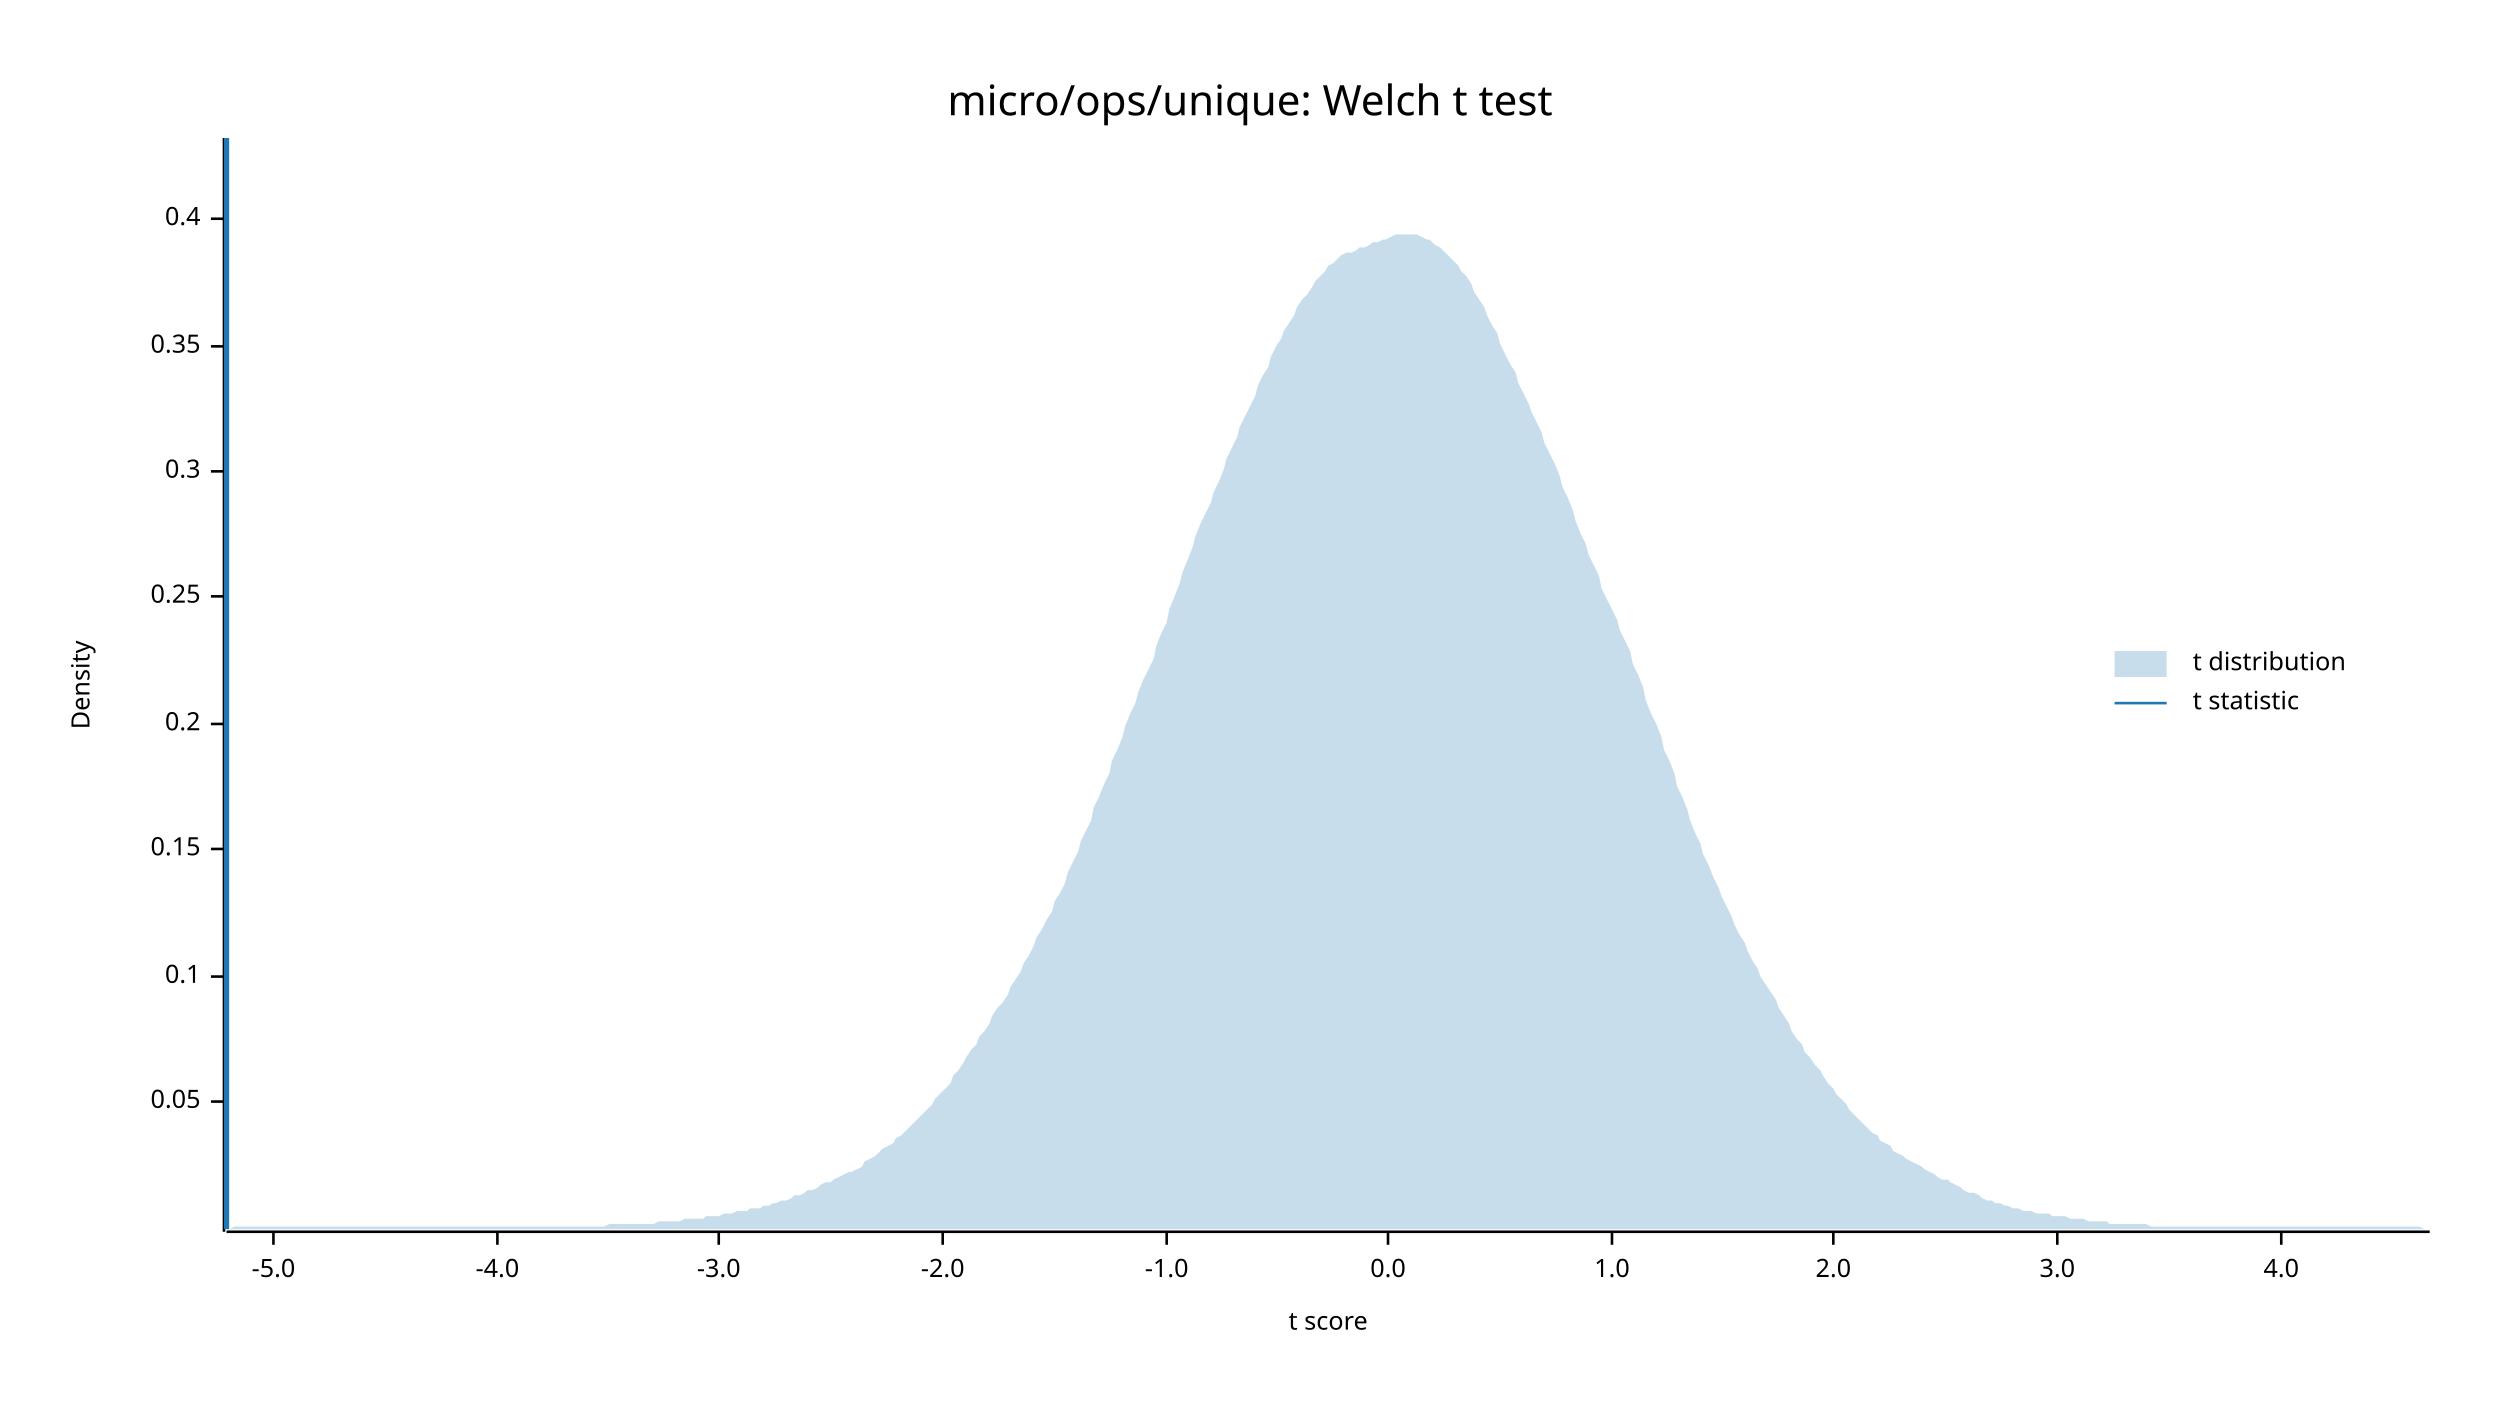
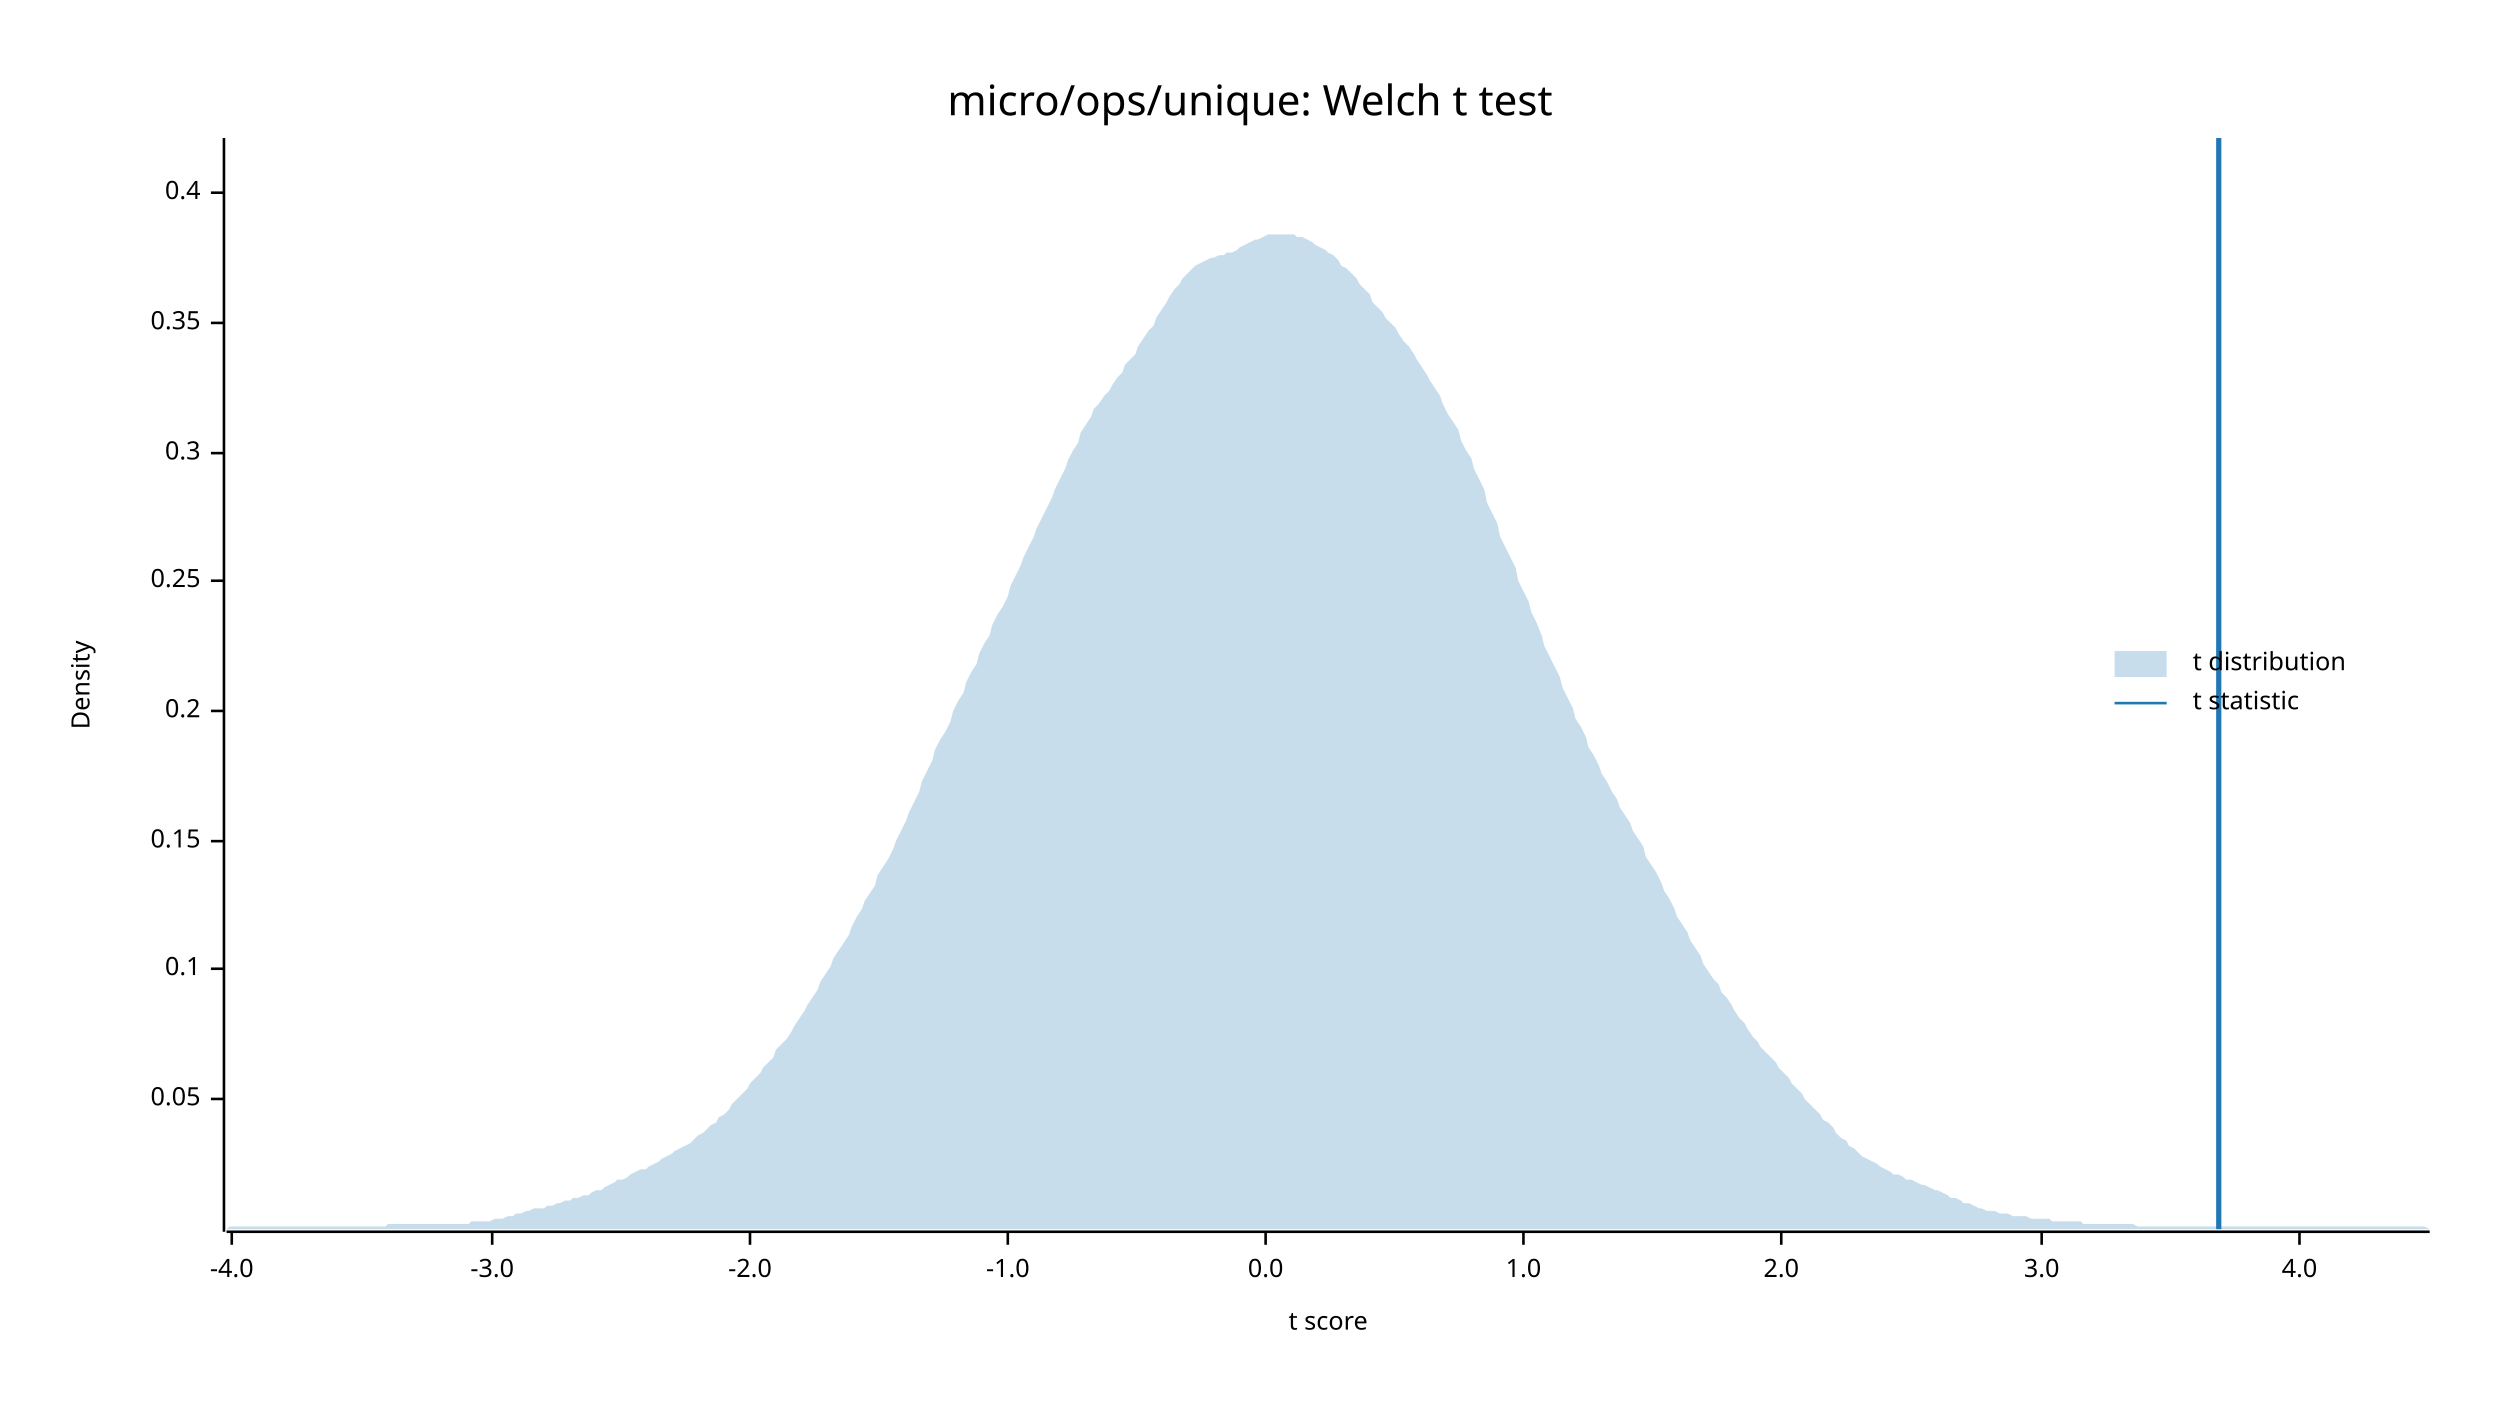
<svg xmlns="http://www.w3.org/2000/svg" width="960" height="540" viewBox="0 0 960 540">
  <text x="480" y="32" dy="0.76em" text-anchor="middle" font-family="sans-serif" font-size="16.129" opacity="1" fill="#000000">
micro/ops/unique: Welch t test
</text>
  <text x="27" y="263" dy="0.76em" text-anchor="middle" font-family="sans-serif" font-size="9.677" opacity="1" fill="#000000" transform="rotate(270, 27, 263)">
Density
</text>
  <text x="510" y="513" dy="-0.5ex" text-anchor="middle" font-family="sans-serif" font-size="9.677" opacity="1" fill="#000000">
t score
</text>
  <polyline fill="none" opacity="1" stroke="#000000" stroke-width="1" points="86,53 86,473 " />
-   <text x="77" y="423" dy="0.5ex" text-anchor="end" font-family="sans-serif" font-size="9.677" opacity="1" fill="#000000">
+   <text x="77" y="422" dy="0.5ex" text-anchor="end" font-family="sans-serif" font-size="9.677" opacity="1" fill="#000000">
0.05
</text>
-   <polyline fill="none" opacity="1" stroke="#000000" stroke-width="1" points="81,423 86,423 " />
-   <text x="77" y="375" dy="0.5ex" text-anchor="end" font-family="sans-serif" font-size="9.677" opacity="1" fill="#000000">
+   <polyline fill="none" opacity="1" stroke="#000000" stroke-width="1" points="81,422 86,422 " />
+   <text x="77" y="372" dy="0.5ex" text-anchor="end" font-family="sans-serif" font-size="9.677" opacity="1" fill="#000000">
0.1
</text>
-   <polyline fill="none" opacity="1" stroke="#000000" stroke-width="1" points="81,375 86,375 " />
-   <text x="77" y="326" dy="0.5ex" text-anchor="end" font-family="sans-serif" font-size="9.677" opacity="1" fill="#000000">
+   <polyline fill="none" opacity="1" stroke="#000000" stroke-width="1" points="81,372 86,372 " />
+   <text x="77" y="323" dy="0.5ex" text-anchor="end" font-family="sans-serif" font-size="9.677" opacity="1" fill="#000000">
0.15
</text>
-   <polyline fill="none" opacity="1" stroke="#000000" stroke-width="1" points="81,326 86,326 " />
-   <text x="77" y="278" dy="0.5ex" text-anchor="end" font-family="sans-serif" font-size="9.677" opacity="1" fill="#000000">
+   <polyline fill="none" opacity="1" stroke="#000000" stroke-width="1" points="81,323 86,323 " />
+   <text x="77" y="273" dy="0.5ex" text-anchor="end" font-family="sans-serif" font-size="9.677" opacity="1" fill="#000000">
0.2
</text>
-   <polyline fill="none" opacity="1" stroke="#000000" stroke-width="1" points="81,278 86,278 " />
-   <text x="77" y="229" dy="0.5ex" text-anchor="end" font-family="sans-serif" font-size="9.677" opacity="1" fill="#000000">
+   <polyline fill="none" opacity="1" stroke="#000000" stroke-width="1" points="81,273 86,273 " />
+   <text x="77" y="223" dy="0.5ex" text-anchor="end" font-family="sans-serif" font-size="9.677" opacity="1" fill="#000000">
0.25
</text>
-   <polyline fill="none" opacity="1" stroke="#000000" stroke-width="1" points="81,229 86,229 " />
-   <text x="77" y="181" dy="0.5ex" text-anchor="end" font-family="sans-serif" font-size="9.677" opacity="1" fill="#000000">
+   <polyline fill="none" opacity="1" stroke="#000000" stroke-width="1" points="81,223 86,223 " />
+   <text x="77" y="174" dy="0.5ex" text-anchor="end" font-family="sans-serif" font-size="9.677" opacity="1" fill="#000000">
0.3
</text>
-   <polyline fill="none" opacity="1" stroke="#000000" stroke-width="1" points="81,181 86,181 " />
-   <text x="77" y="133" dy="0.5ex" text-anchor="end" font-family="sans-serif" font-size="9.677" opacity="1" fill="#000000">
+   <polyline fill="none" opacity="1" stroke="#000000" stroke-width="1" points="81,174 86,174 " />
+   <text x="77" y="124" dy="0.5ex" text-anchor="end" font-family="sans-serif" font-size="9.677" opacity="1" fill="#000000">
0.35
</text>
-   <polyline fill="none" opacity="1" stroke="#000000" stroke-width="1" points="81,133 86,133 " />
-   <text x="77" y="84" dy="0.5ex" text-anchor="end" font-family="sans-serif" font-size="9.677" opacity="1" fill="#000000">
+   <polyline fill="none" opacity="1" stroke="#000000" stroke-width="1" points="81,124 86,124 " />
+   <text x="77" y="74" dy="0.5ex" text-anchor="end" font-family="sans-serif" font-size="9.677" opacity="1" fill="#000000">
0.4
</text>
-   <polyline fill="none" opacity="1" stroke="#000000" stroke-width="1" points="81,84 86,84 " />
+   <polyline fill="none" opacity="1" stroke="#000000" stroke-width="1" points="81,74 86,74 " />
  <polyline fill="none" opacity="1" stroke="#000000" stroke-width="1" points="87,473 933,473 " />
-   <text x="105" y="483" dy="0.76em" text-anchor="middle" font-family="sans-serif" font-size="9.677" opacity="1" fill="#000000">
- -5.0
- </text>
-   <polyline fill="none" opacity="1" stroke="#000000" stroke-width="1" points="105,473 105,478 " />
-   <text x="191" y="483" dy="0.76em" text-anchor="middle" font-family="sans-serif" font-size="9.677" opacity="1" fill="#000000">
+   <text x="89" y="483" dy="0.76em" text-anchor="middle" font-family="sans-serif" font-size="9.677" opacity="1" fill="#000000">
-4.0
</text>
-   <polyline fill="none" opacity="1" stroke="#000000" stroke-width="1" points="191,473 191,478 " />
-   <text x="276" y="483" dy="0.76em" text-anchor="middle" font-family="sans-serif" font-size="9.677" opacity="1" fill="#000000">
+   <polyline fill="none" opacity="1" stroke="#000000" stroke-width="1" points="89,473 89,478 " />
+   <text x="189" y="483" dy="0.76em" text-anchor="middle" font-family="sans-serif" font-size="9.677" opacity="1" fill="#000000">
-3.0
</text>
-   <polyline fill="none" opacity="1" stroke="#000000" stroke-width="1" points="276,473 276,478 " />
-   <text x="362" y="483" dy="0.76em" text-anchor="middle" font-family="sans-serif" font-size="9.677" opacity="1" fill="#000000">
+   <polyline fill="none" opacity="1" stroke="#000000" stroke-width="1" points="189,473 189,478 " />
+   <text x="288" y="483" dy="0.76em" text-anchor="middle" font-family="sans-serif" font-size="9.677" opacity="1" fill="#000000">
-2.0
</text>
-   <polyline fill="none" opacity="1" stroke="#000000" stroke-width="1" points="362,473 362,478 " />
-   <text x="448" y="483" dy="0.76em" text-anchor="middle" font-family="sans-serif" font-size="9.677" opacity="1" fill="#000000">
+   <polyline fill="none" opacity="1" stroke="#000000" stroke-width="1" points="288,473 288,478 " />
+   <text x="387" y="483" dy="0.76em" text-anchor="middle" font-family="sans-serif" font-size="9.677" opacity="1" fill="#000000">
-1.0
</text>
-   <polyline fill="none" opacity="1" stroke="#000000" stroke-width="1" points="448,473 448,478 " />
-   <text x="533" y="483" dy="0.76em" text-anchor="middle" font-family="sans-serif" font-size="9.677" opacity="1" fill="#000000">
+   <polyline fill="none" opacity="1" stroke="#000000" stroke-width="1" points="387,473 387,478 " />
+   <text x="486" y="483" dy="0.76em" text-anchor="middle" font-family="sans-serif" font-size="9.677" opacity="1" fill="#000000">
0.0
</text>
-   <polyline fill="none" opacity="1" stroke="#000000" stroke-width="1" points="533,473 533,478 " />
-   <text x="619" y="483" dy="0.76em" text-anchor="middle" font-family="sans-serif" font-size="9.677" opacity="1" fill="#000000">
+   <polyline fill="none" opacity="1" stroke="#000000" stroke-width="1" points="486,473 486,478 " />
+   <text x="585" y="483" dy="0.76em" text-anchor="middle" font-family="sans-serif" font-size="9.677" opacity="1" fill="#000000">
1.0
</text>
-   <polyline fill="none" opacity="1" stroke="#000000" stroke-width="1" points="619,473 619,478 " />
-   <text x="704" y="483" dy="0.76em" text-anchor="middle" font-family="sans-serif" font-size="9.677" opacity="1" fill="#000000">
+   <polyline fill="none" opacity="1" stroke="#000000" stroke-width="1" points="585,473 585,478 " />
+   <text x="684" y="483" dy="0.76em" text-anchor="middle" font-family="sans-serif" font-size="9.677" opacity="1" fill="#000000">
2.0
</text>
-   <polyline fill="none" opacity="1" stroke="#000000" stroke-width="1" points="704,473 704,478 " />
-   <text x="790" y="483" dy="0.76em" text-anchor="middle" font-family="sans-serif" font-size="9.677" opacity="1" fill="#000000">
+   <polyline fill="none" opacity="1" stroke="#000000" stroke-width="1" points="684,473 684,478 " />
+   <text x="784" y="483" dy="0.76em" text-anchor="middle" font-family="sans-serif" font-size="9.677" opacity="1" fill="#000000">
3.0
</text>
-   <polyline fill="none" opacity="1" stroke="#000000" stroke-width="1" points="790,473 790,478 " />
-   <text x="876" y="483" dy="0.76em" text-anchor="middle" font-family="sans-serif" font-size="9.677" opacity="1" fill="#000000">
+   <polyline fill="none" opacity="1" stroke="#000000" stroke-width="1" points="784,473 784,478 " />
+   <text x="883" y="483" dy="0.76em" text-anchor="middle" font-family="sans-serif" font-size="9.677" opacity="1" fill="#000000">
4.0
</text>
-   <polyline fill="none" opacity="1" stroke="#000000" stroke-width="1" points="876,473 876,478 " />
-   <polygon opacity="0.25" fill="#1F78B4" points="87,472 88,472 90,471 92,471 93,471 95,471 97,471 98,471 100,471 102,471 103,471 105,471 107,471 109,471 110,471 112,471 114,471 115,471 117,471 119,471 120,471 122,471 124,471 125,471 127,471 129,471 131,471 132,471 134,471 136,471 137,471 139,471 141,471 142,471 144,471 146,471 148,471 149,471 151,471 153,471 154,471 156,471 158,471 159,471 161,471 163,471 164,471 166,471 168,471 170,471 171,471 173,471 175,471 176,471 178,471 180,471 181,471 183,471 185,471 187,471 188,471 190,471 192,471 193,471 195,471 197,471 198,471 200,471 202,471 203,471 205,471 207,471 209,471 210,471 212,471 214,471 215,471 217,471 219,471 220,471 222,471 224,471 226,471 227,471 229,471 231,471 232,471 234,470 236,470 237,470 239,470 241,470 242,470 244,470 246,470 248,470 249,470 251,470 253,469 254,469 256,469 258,469 259,469 261,469 263,468 265,468 266,468 268,468 270,468 271,467 273,467 275,467 276,467 278,466 280,466 281,466 283,465 285,465 287,465 288,464 290,464 292,464 293,463 295,463 297,462 298,462 300,461 302,461 304,460 305,459 307,459 309,458 310,457 312,457 314,456 315,455 317,454 319,454 320,453 322,452 324,451 326,450 327,450 329,449 331,448 332,446 334,445 336,444 337,443 339,441 341,440 343,439 344,437 346,436 348,434 349,433 351,431 353,429 354,428 356,426 358,424 359,422 361,420 363,418 365,416 366,413 368,411 370,408 371,406 373,403 375,401 376,398 378,396 380,393 381,390 383,387 385,385 387,382 388,379 390,376 392,373 393,370 395,367 397,363 398,360 400,357 402,353 404,350 405,346 407,343 409,339 410,335 412,331 414,327 415,323 417,319 419,315 420,310 422,306 424,301 426,297 427,292 429,288 431,283 432,279 434,274 436,270 437,266 439,261 441,257 443,253 444,248 446,243 448,239 449,234 451,229 453,224 454,220 456,215 458,210 459,206 461,201 463,197 465,193 466,189 468,185 470,180 471,176 473,172 475,168 476,164 478,160 480,156 482,152 483,148 485,144 487,141 488,137 490,133 492,130 493,127 495,124 497,121 498,118 500,115 502,113 504,110 505,108 507,106 509,104 510,102 512,101 514,99 515,98 517,97 519,97 521,96 522,95 524,95 526,94 527,93 529,93 531,92 532,92 534,91 536,90 537,90 539,90 541,90 543,90 544,90 546,91 548,92 549,92 551,94 553,95 554,96 556,98 558,100 560,102 561,104 563,106 565,109 566,112 568,115 570,118 571,121 573,125 575,128 576,132 578,136 580,140 582,143 583,147 585,151 587,155 588,158 590,162 592,166 593,170 595,174 597,178 599,183 600,187 602,191 604,196 605,200 607,205 609,209 610,213 612,217 614,221 615,226 617,230 619,234 621,238 622,242 624,246 626,250 627,255 629,259 631,264 632,269 634,274 636,278 638,283 639,288 641,292 643,297 644,302 646,306 648,311 649,315 651,320 653,324 654,328 656,332 658,337 660,341 661,344 663,348 665,352 666,355 668,359 670,362 671,365 673,369 675,372 676,375 678,378 680,381 682,384 683,387 685,390 687,393 688,396 690,399 692,401 693,404 695,406 697,409 699,411 700,413 702,416 704,418 705,420 707,422 709,424 710,426 712,428 714,430 715,431 717,433 719,435 721,436 722,438 724,439 726,440 727,442 729,443 731,444 732,445 734,446 736,447 738,448 739,449 741,450 743,451 744,452 746,453 748,453 749,454 751,455 753,456 754,457 756,458 758,458 760,459 761,460 763,461 765,461 766,462 768,462 770,463 771,463 773,464 775,464 777,465 778,465 780,465 782,466 783,466 785,466 787,466 788,467 790,467 792,467 793,467 795,468 797,468 799,468 800,468 802,469 804,469 805,469 807,469 809,469 810,470 812,470 814,470 816,470 817,470 819,470 821,470 822,470 824,470 826,471 827,471 829,471 831,471 832,471 834,471 836,471 838,471 839,471 841,471 843,471 844,471 846,471 848,471 849,471 851,471 853,471 855,471 856,471 858,471 860,471 861,471 863,471 865,471 866,471 868,471 870,471 871,471 873,471 875,471 877,471 878,471 880,471 882,471 883,471 885,471 887,471 888,471 890,471 892,471 894,471 895,471 897,471 899,471 900,471 902,471 904,471 905,471 907,471 909,471 910,471 912,471 914,471 916,471 917,471 919,471 921,471 922,471 924,471 926,471 927,471 929,471 931,472 933,472 933,472 87,472 " />
-   <polyline fill="none" opacity="1" stroke="#1F78B4" stroke-width="2" points="87,472 87,53 " />
+   <polyline fill="none" opacity="1" stroke="#000000" stroke-width="1" points="883,473 883,478 " />
+   <polygon opacity="0.25" fill="#1F78B4" points="87,472 88,471 90,471 92,471 93,471 95,471 97,471 98,471 100,471 102,471 103,471 105,471 107,471 109,471 110,471 112,471 114,471 115,471 117,471 119,471 120,471 122,471 124,471 125,471 127,471 129,471 131,471 132,471 134,471 136,471 137,471 139,471 141,471 142,471 144,471 146,471 148,471 149,470 151,470 153,470 154,470 156,470 158,470 159,470 161,470 163,470 164,470 166,470 168,470 170,470 171,470 173,470 175,470 176,470 178,470 180,470 181,469 183,469 185,469 187,469 188,469 190,468 192,468 193,468 195,467 197,467 198,466 200,466 202,465 203,465 205,464 207,464 209,464 210,463 212,463 214,462 215,462 217,461 219,461 220,460 222,460 224,459 226,459 227,458 229,457 231,457 232,456 234,455 236,454 237,453 239,453 241,452 242,451 244,450 246,449 248,449 249,448 251,447 253,446 254,445 256,444 258,443 259,442 261,441 263,440 265,439 266,438 268,436 270,435 271,434 273,432 275,431 276,429 278,428 280,426 281,424 283,422 285,420 287,418 288,416 290,414 292,412 293,410 295,408 297,406 298,403 300,401 302,399 304,396 305,394 307,391 309,388 310,386 312,383 314,380 315,377 317,374 319,371 320,368 322,365 324,362 326,359 327,356 329,352 331,349 332,346 334,343 336,340 337,336 339,333 341,330 343,326 344,323 346,319 348,315 349,312 351,308 353,304 354,300 356,296 358,292 359,288 361,284 363,281 365,277 366,273 368,269 370,266 371,262 373,258 375,255 376,251 378,247 380,244 381,240 383,236 385,233 387,229 388,225 390,221 392,217 393,214 395,210 397,206 398,203 400,199 402,195 404,191 405,188 407,184 409,180 410,177 412,173 414,170 415,166 417,163 419,160 420,157 422,155 424,152 426,150 427,148 429,145 431,143 432,140 434,138 436,136 437,133 439,130 441,127 443,125 444,122 446,119 448,116 449,114 451,111 453,109 454,107 456,105 458,103 459,102 461,101 463,100 465,99 466,99 468,98 470,98 471,97 473,97 475,96 476,95 478,94 480,93 482,92 483,92 485,91 487,90 488,90 490,90 492,90 493,90 495,90 497,90 498,91 500,91 502,92 504,93 505,94 507,95 509,96 510,97 512,98 514,100 515,102 517,103 519,105 521,107 522,109 524,111 526,113 527,116 529,118 531,120 532,122 534,124 536,126 537,128 539,131 541,133 543,136 544,138 546,141 548,144 549,146 551,149 553,152 554,155 556,159 558,162 560,165 561,169 563,173 565,176 566,180 568,184 570,188 571,193 573,197 575,201 576,206 578,210 580,214 582,218 583,223 585,227 587,231 588,235 590,239 592,244 593,248 595,252 597,256 599,260 600,264 602,268 604,272 605,276 607,279 609,283 610,287 612,290 614,294 615,297 617,300 619,304 621,307 622,310 624,313 626,316 627,319 629,322 631,325 632,329 634,332 636,335 638,339 639,342 641,345 643,349 644,352 646,355 648,358 649,361 651,364 653,367 654,370 656,373 658,376 660,378 661,381 663,383 665,386 666,388 668,391 670,393 671,395 673,398 675,400 676,402 678,404 680,406 682,408 683,410 685,412 687,414 688,416 690,418 692,420 693,422 695,424 697,426 699,428 700,430 702,431 704,433 705,435 707,437 709,438 710,440 712,441 714,443 715,444 717,445 719,446 721,447 722,448 724,449 726,450 727,451 729,451 731,452 732,453 734,453 736,454 738,455 739,455 741,456 743,457 744,457 746,458 748,459 749,460 751,460 753,461 754,462 756,462 758,463 760,464 761,464 763,465 765,465 766,465 768,466 770,466 771,466 773,467 775,467 777,467 778,467 780,468 782,468 783,468 785,468 787,468 788,469 790,469 792,469 793,469 795,469 797,469 799,469 800,470 802,470 804,470 805,470 807,470 809,470 810,470 812,470 814,470 816,470 817,470 819,470 821,471 822,471 824,471 826,471 827,471 829,471 831,471 832,471 834,471 836,471 838,471 839,471 841,471 843,471 844,471 846,471 848,471 849,471 851,471 853,471 855,471 856,471 858,471 860,471 861,471 863,471 865,471 866,471 868,471 870,471 871,471 873,471 875,471 877,471 878,471 880,471 882,471 883,471 885,471 887,471 888,471 890,471 892,471 894,471 895,471 897,471 899,471 900,471 902,471 904,471 905,471 907,471 909,471 910,471 912,471 914,471 916,471 917,471 919,471 921,471 922,471 924,471 926,471 927,471 929,471 931,471 933,472 933,472 87,472 " />
+   <polyline fill="none" opacity="1" stroke="#1F78B4" stroke-width="2" points="852,472 852,53 " />
  <text x="842" y="250" dy="0.76em" text-anchor="start" font-family="sans-serif" font-size="9.677" opacity="1" fill="#000000">
t distribution
</text>
  <text x="842" y="265" dy="0.76em" text-anchor="start" font-family="sans-serif" font-size="9.677" opacity="1" fill="#000000">
t statistic
</text>
  <rect x="812" y="250" width="20" height="10" opacity="0.25" fill="#1F78B4" stroke="none" />
  <polyline fill="none" opacity="1" stroke="#1F78B4" stroke-width="1" points="812,270 832,270 " />
</svg>
